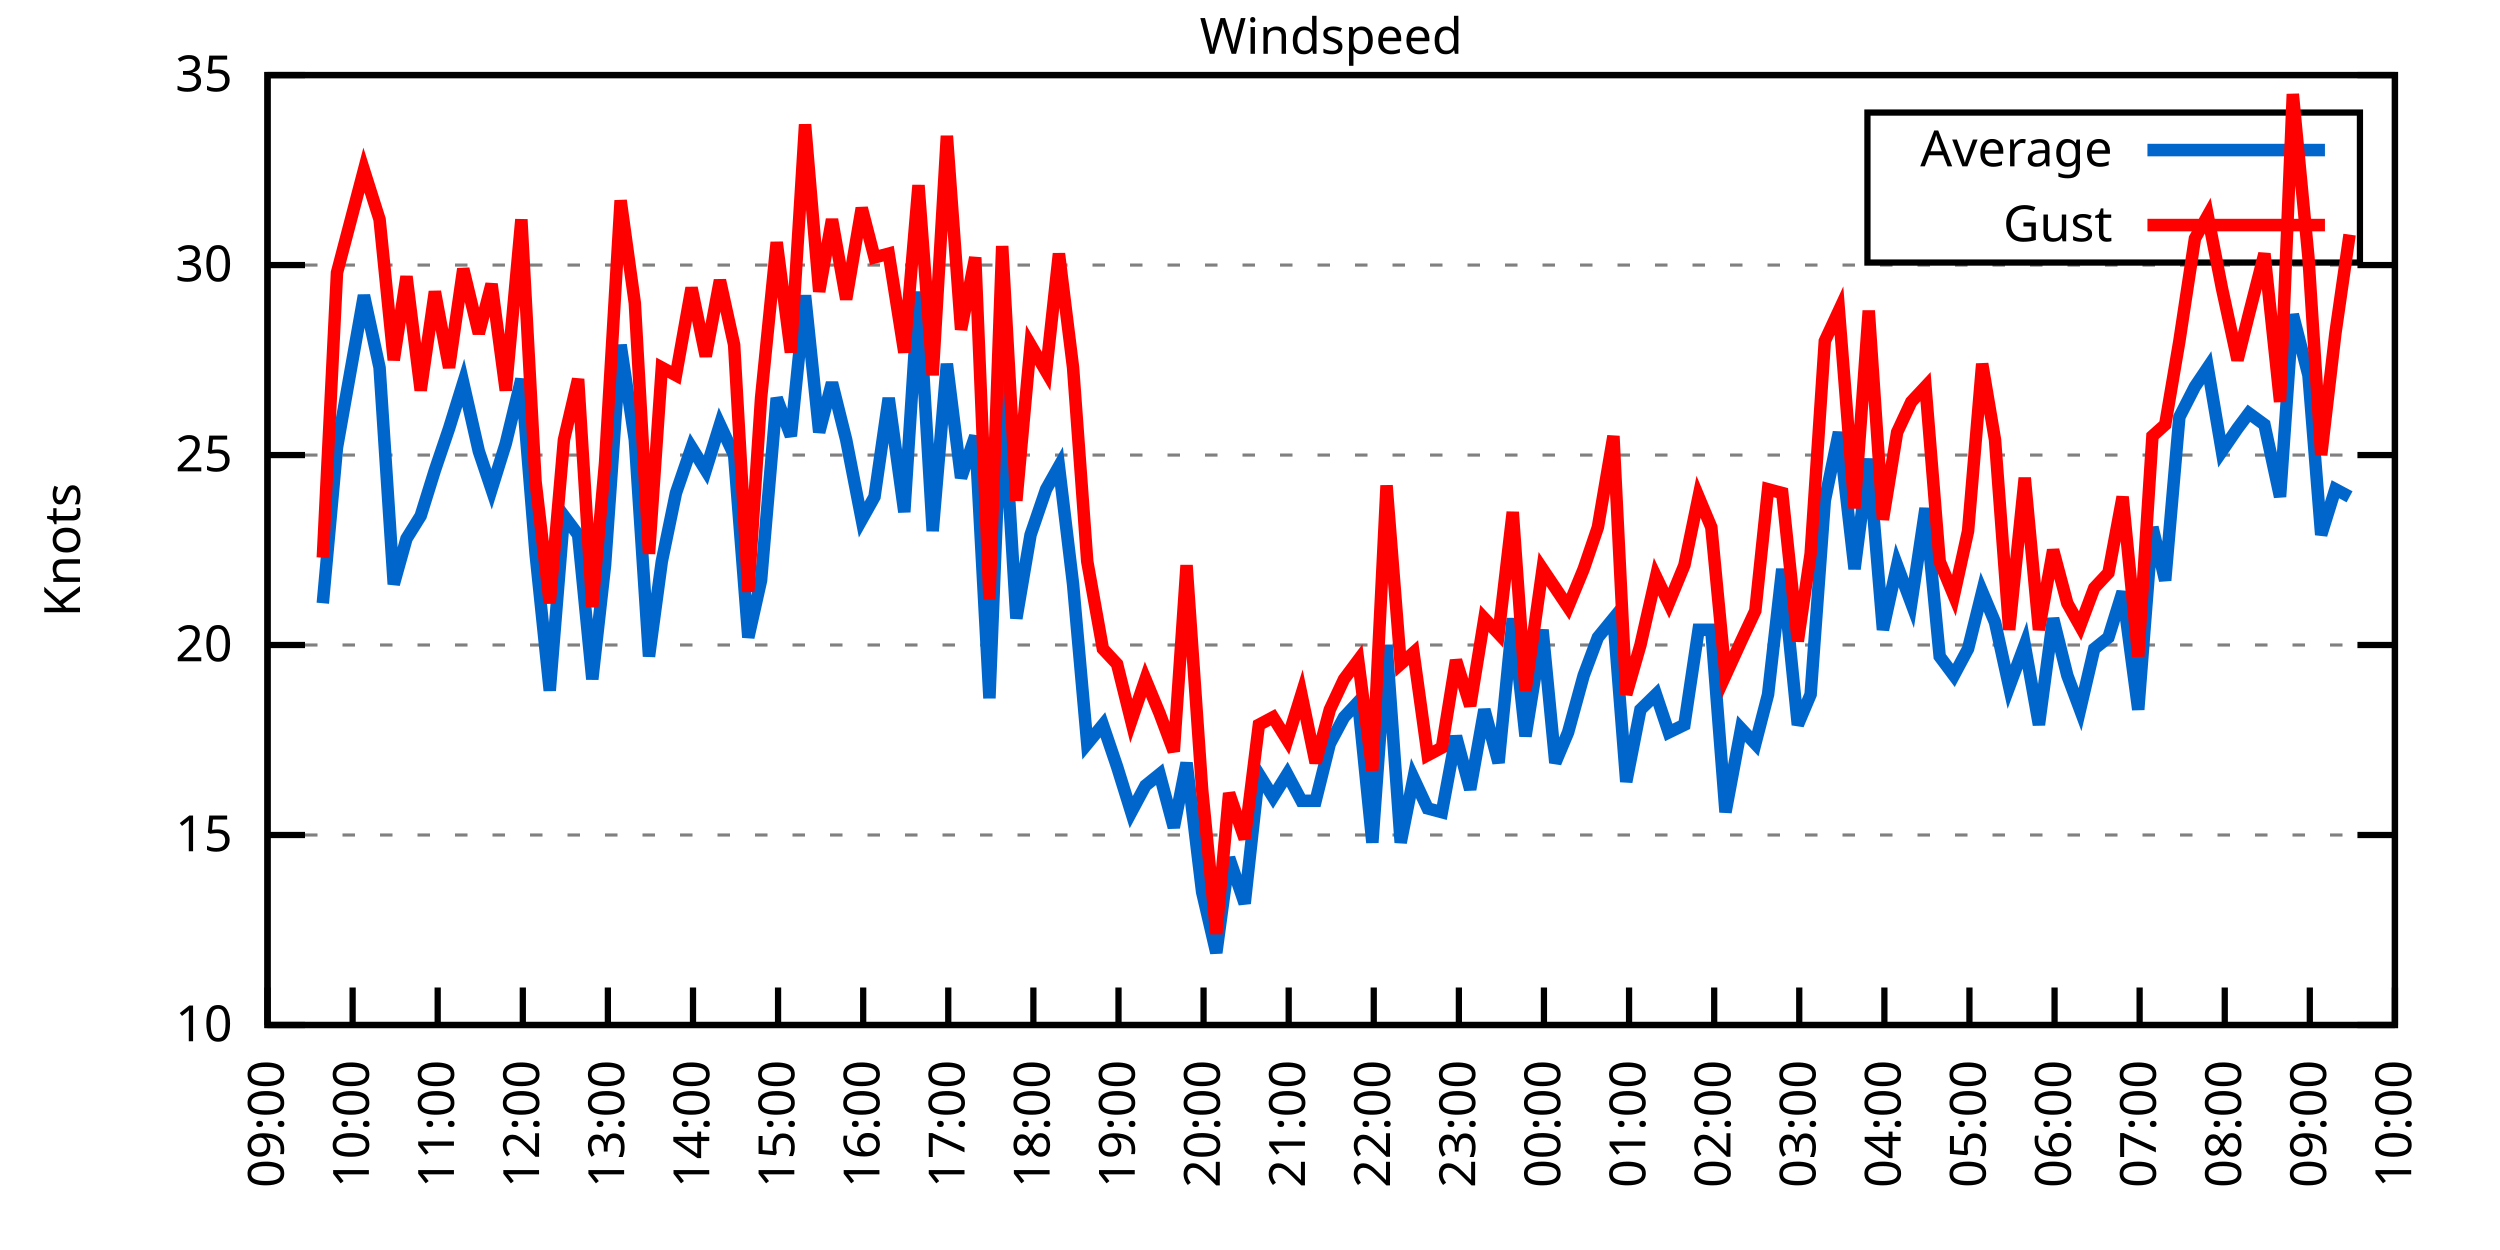
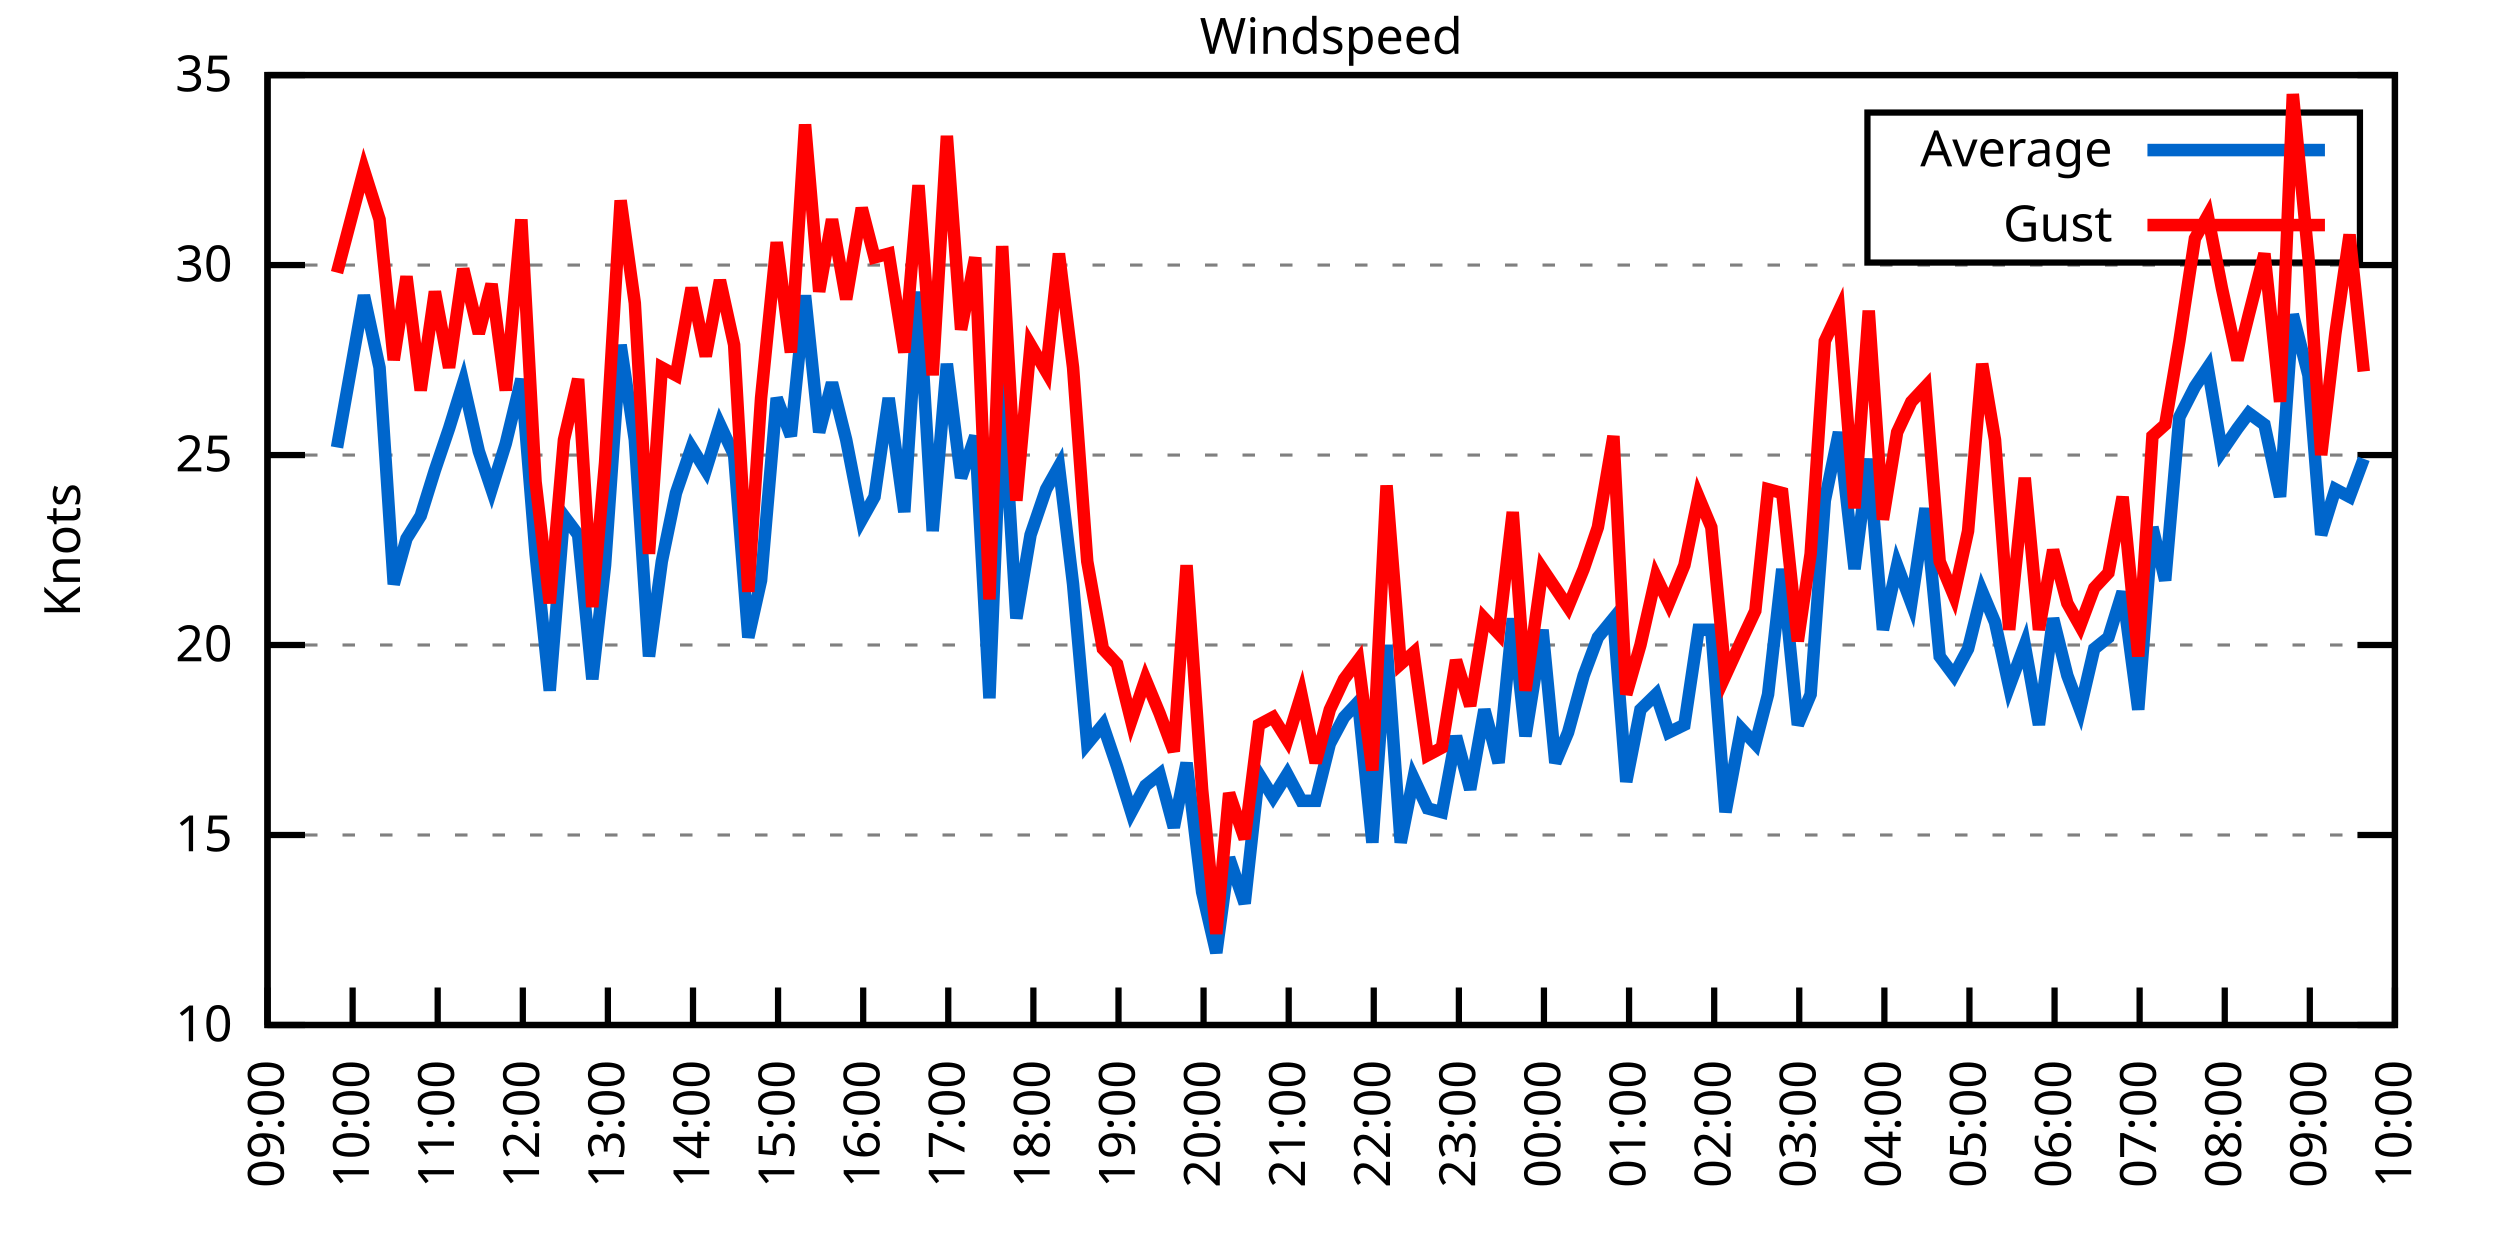
<svg xmlns="http://www.w3.org/2000/svg" xmlns:xlink="http://www.w3.org/1999/xlink" width="400" height="200" viewBox="0 0 400 200">
  <g id="gnuplot_canvas">
    <rect x="0" y="0" width="400" height="200" fill="none" />
    <defs>
      <circle id="gpDot" r="0.5" stroke-width="0.5" stroke="currentColor" />
      <path id="gpPt0" stroke-width="0.333" stroke="currentColor" d="M-1,0 h2 M0,-1 v2" />
      <path id="gpPt1" stroke-width="0.333" stroke="currentColor" d="M-1,-1 L1,1 M1,-1 L-1,1" />
      <path id="gpPt2" stroke-width="0.333" stroke="currentColor" d="M-1,0 L1,0 M0,-1 L0,1 M-1,-1 L1,1 M-1,1 L1,-1" />
      <rect id="gpPt3" stroke-width="0.333" stroke="currentColor" x="-1" y="-1" width="2" height="2" />
      <rect id="gpPt4" stroke-width="0.333" stroke="currentColor" fill="currentColor" x="-1" y="-1" width="2" height="2" />
      <circle id="gpPt5" stroke-width="0.333" stroke="currentColor" cx="0" cy="0" r="1" />
      <use xlink:href="#gpPt5" id="gpPt6" fill="currentColor" stroke="none" />
      <path id="gpPt7" stroke-width="0.333" stroke="currentColor" d="M0,-1.33 L-1.33,0.67 L1.33,0.67 z" />
      <use xlink:href="#gpPt7" id="gpPt8" fill="currentColor" stroke="none" />
      <use xlink:href="#gpPt7" id="gpPt9" stroke="currentColor" transform="rotate(180)" />
      <use xlink:href="#gpPt9" id="gpPt10" fill="currentColor" stroke="none" />
      <use xlink:href="#gpPt3" id="gpPt11" stroke="currentColor" transform="rotate(45)" />
      <use xlink:href="#gpPt11" id="gpPt12" fill="currentColor" stroke="none" />
      <path id="gpPt13" stroke-width="0.333" stroke="currentColor" d="M0,1.330 L1.265,0.411 L0.782,-1.067 L-0.782,-1.076 L-1.265,0.411 z" />
      <use xlink:href="#gpPt13" id="gpPt14" fill="currentColor" stroke="none" />
      <filter id="textbox" filterUnits="objectBoundingBox" x="0" y="0" height="1" width="1">
        <feFlood flood-color="white" flood-opacity="1" result="bgnd" />
        <feComposite in="SourceGraphic" in2="bgnd" operator="atop" />
      </filter>
      <filter id="greybox" filterUnits="objectBoundingBox" x="0" y="0" height="1" width="1">
        <feFlood flood-color="lightgrey" flood-opacity="1" result="grey" />
        <feComposite in="SourceGraphic" in2="grey" operator="atop" />
      </filter>
    </defs>
    <g fill="none" color="white" stroke="currentColor" stroke-width="1.00" stroke-linecap="butt" stroke-linejoin="miter">
</g>
    <g fill="none" color="black" stroke="currentColor" stroke-width="1.00" stroke-linecap="butt" stroke-linejoin="miter">
      <g stroke="none" shape-rendering="crispEdges">
        <polygon fill="rgb(255, 255, 255)" points="42.80,164.00 383.18,164.00 383.18,12.02 42.80,12.02 " />
      </g>
    </g>
    <g fill="none" color="black" stroke="currentColor" stroke-width="1.00" stroke-linecap="butt" stroke-linejoin="miter">
</g>
    <g fill="none" color="black" stroke="black" stroke-width="0.50" stroke-linecap="butt" stroke-linejoin="miter">
</g>
    <g fill="none" color="gray" stroke="currentColor" stroke-width="0.50" stroke-linecap="butt" stroke-linejoin="miter">
      <path stroke="gray" stroke-dasharray="2,4" class="gridline" d="M42.80,164.00 L383.19,164.00  " />
    </g>
    <g fill="none" color="gray" stroke="gray" stroke-width="1.00" stroke-linecap="butt" stroke-linejoin="miter">
</g>
    <g fill="none" color="black" stroke="currentColor" stroke-width="1.00" stroke-linecap="butt" stroke-linejoin="miter">
      <path stroke="black" d="M42.80,164.00 L48.80,164.00 M383.19,164.00 L377.19,164.00  " />
      <g transform="translate(37.20,166.60)" stroke="none" fill="black" font-family="Sans" font-size="8.00" text-anchor="end">
        <text>
          <tspan font-family="Sans"> 10</tspan>
        </text>
      </g>
    </g>
    <g fill="none" color="black" stroke="currentColor" stroke-width="1.00" stroke-linecap="butt" stroke-linejoin="miter">
</g>
    <g fill="none" color="black" stroke="black" stroke-width="0.50" stroke-linecap="butt" stroke-linejoin="miter">
</g>
    <g fill="none" color="gray" stroke="currentColor" stroke-width="0.50" stroke-linecap="butt" stroke-linejoin="miter">
      <path stroke="gray" stroke-dasharray="2,4" class="gridline" d="M42.80,133.60 L383.19,133.60  " />
    </g>
    <g fill="none" color="gray" stroke="gray" stroke-width="1.00" stroke-linecap="butt" stroke-linejoin="miter">
</g>
    <g fill="none" color="black" stroke="currentColor" stroke-width="1.00" stroke-linecap="butt" stroke-linejoin="miter">
      <path stroke="black" d="M42.80,133.60 L48.80,133.60 M383.19,133.60 L377.19,133.60  " />
      <g transform="translate(37.20,136.20)" stroke="none" fill="black" font-family="Sans" font-size="8.00" text-anchor="end">
        <text>
          <tspan font-family="Sans"> 15</tspan>
        </text>
      </g>
    </g>
    <g fill="none" color="black" stroke="currentColor" stroke-width="1.00" stroke-linecap="butt" stroke-linejoin="miter">
</g>
    <g fill="none" color="black" stroke="black" stroke-width="0.50" stroke-linecap="butt" stroke-linejoin="miter">
</g>
    <g fill="none" color="gray" stroke="currentColor" stroke-width="0.50" stroke-linecap="butt" stroke-linejoin="miter">
      <path stroke="gray" stroke-dasharray="2,4" class="gridline" d="M42.80,103.20 L383.19,103.20  " />
    </g>
    <g fill="none" color="gray" stroke="gray" stroke-width="1.00" stroke-linecap="butt" stroke-linejoin="miter">
</g>
    <g fill="none" color="black" stroke="currentColor" stroke-width="1.00" stroke-linecap="butt" stroke-linejoin="miter">
      <path stroke="black" d="M42.80,103.20 L48.80,103.20 M383.19,103.20 L377.19,103.20  " />
      <g transform="translate(37.20,105.80)" stroke="none" fill="black" font-family="Sans" font-size="8.00" text-anchor="end">
        <text>
          <tspan font-family="Sans"> 20</tspan>
        </text>
      </g>
    </g>
    <g fill="none" color="black" stroke="currentColor" stroke-width="1.00" stroke-linecap="butt" stroke-linejoin="miter">
</g>
    <g fill="none" color="black" stroke="black" stroke-width="0.50" stroke-linecap="butt" stroke-linejoin="miter">
</g>
    <g fill="none" color="gray" stroke="currentColor" stroke-width="0.50" stroke-linecap="butt" stroke-linejoin="miter">
      <path stroke="gray" stroke-dasharray="2,4" class="gridline" d="M42.80,72.81 L383.19,72.81  " />
    </g>
    <g fill="none" color="gray" stroke="gray" stroke-width="1.00" stroke-linecap="butt" stroke-linejoin="miter">
</g>
    <g fill="none" color="black" stroke="currentColor" stroke-width="1.00" stroke-linecap="butt" stroke-linejoin="miter">
      <path stroke="black" d="M42.80,72.81 L48.80,72.81 M383.19,72.81 L377.19,72.81  " />
      <g transform="translate(37.20,75.41)" stroke="none" fill="black" font-family="Sans" font-size="8.00" text-anchor="end">
        <text>
          <tspan font-family="Sans"> 25</tspan>
        </text>
      </g>
    </g>
    <g fill="none" color="black" stroke="currentColor" stroke-width="1.00" stroke-linecap="butt" stroke-linejoin="miter">
</g>
    <g fill="none" color="black" stroke="black" stroke-width="0.50" stroke-linecap="butt" stroke-linejoin="miter">
</g>
    <g fill="none" color="gray" stroke="currentColor" stroke-width="0.50" stroke-linecap="butt" stroke-linejoin="miter">
      <path stroke="gray" stroke-dasharray="2,4" class="gridline" d="M42.80,42.41 L383.19,42.41  " />
    </g>
    <g fill="none" color="gray" stroke="gray" stroke-width="1.00" stroke-linecap="butt" stroke-linejoin="miter">
</g>
    <g fill="none" color="black" stroke="currentColor" stroke-width="1.00" stroke-linecap="butt" stroke-linejoin="miter">
      <path stroke="black" d="M42.80,42.41 L48.80,42.41 M383.19,42.41 L377.19,42.41  " />
      <g transform="translate(37.20,45.01)" stroke="none" fill="black" font-family="Sans" font-size="8.00" text-anchor="end">
        <text>
          <tspan font-family="Sans"> 30</tspan>
        </text>
      </g>
    </g>
    <g fill="none" color="black" stroke="currentColor" stroke-width="1.00" stroke-linecap="butt" stroke-linejoin="miter">
</g>
    <g fill="none" color="black" stroke="black" stroke-width="0.50" stroke-linecap="butt" stroke-linejoin="miter">
</g>
    <g fill="none" color="gray" stroke="currentColor" stroke-width="0.50" stroke-linecap="butt" stroke-linejoin="miter">
      <path stroke="gray" stroke-dasharray="2,4" class="gridline" d="M42.80,12.01 L383.19,12.01  " />
    </g>
    <g fill="none" color="gray" stroke="gray" stroke-width="1.00" stroke-linecap="butt" stroke-linejoin="miter">
</g>
    <g fill="none" color="black" stroke="currentColor" stroke-width="1.00" stroke-linecap="butt" stroke-linejoin="miter">
      <path stroke="black" d="M42.80,12.01 L48.80,12.01 M383.19,12.01 L377.19,12.01  " />
      <g transform="translate(37.20,14.61)" stroke="none" fill="black" font-family="Sans" font-size="8.00" text-anchor="end">
        <text>
          <tspan font-family="Sans"> 35</tspan>
        </text>
      </g>
    </g>
    <g fill="none" color="black" stroke="currentColor" stroke-width="1.00" stroke-linecap="butt" stroke-linejoin="miter">
      <path stroke="black" d="M42.80,164.00 L42.80,158.00  " />
      <g transform="translate(45.40,169.60) rotate(270.00)" stroke="none" fill="black" font-family="Sans" font-size="8.00" text-anchor="end">
        <text>
          <tspan font-family="Sans">09:00</tspan>
        </text>
      </g>
    </g>
    <g fill="none" color="black" stroke="currentColor" stroke-width="1.00" stroke-linecap="butt" stroke-linejoin="miter">
      <path stroke="black" d="M56.42,164.00 L56.42,158.00  " />
      <g transform="translate(59.02,169.60) rotate(270.00)" stroke="none" fill="black" font-family="Sans" font-size="8.00" text-anchor="end">
        <text>
          <tspan font-family="Sans">10:00</tspan>
        </text>
      </g>
    </g>
    <g fill="none" color="black" stroke="currentColor" stroke-width="1.00" stroke-linecap="butt" stroke-linejoin="miter">
      <path stroke="black" d="M70.03,164.00 L70.03,158.00  " />
      <g transform="translate(72.63,169.60) rotate(270.00)" stroke="none" fill="black" font-family="Sans" font-size="8.00" text-anchor="end">
        <text>
          <tspan font-family="Sans">11:00</tspan>
        </text>
      </g>
    </g>
    <g fill="none" color="black" stroke="currentColor" stroke-width="1.00" stroke-linecap="butt" stroke-linejoin="miter">
      <path stroke="black" d="M83.65,164.00 L83.65,158.00  " />
      <g transform="translate(86.25,169.60) rotate(270.00)" stroke="none" fill="black" font-family="Sans" font-size="8.00" text-anchor="end">
        <text>
          <tspan font-family="Sans">12:00</tspan>
        </text>
      </g>
    </g>
    <g fill="none" color="black" stroke="currentColor" stroke-width="1.00" stroke-linecap="butt" stroke-linejoin="miter">
      <path stroke="black" d="M97.26,164.00 L97.26,158.00  " />
      <g transform="translate(99.86,169.60) rotate(270.00)" stroke="none" fill="black" font-family="Sans" font-size="8.00" text-anchor="end">
        <text>
          <tspan font-family="Sans">13:00</tspan>
        </text>
      </g>
    </g>
    <g fill="none" color="black" stroke="currentColor" stroke-width="1.00" stroke-linecap="butt" stroke-linejoin="miter">
      <path stroke="black" d="M110.88,164.00 L110.88,158.00  " />
      <g transform="translate(113.48,169.60) rotate(270.00)" stroke="none" fill="black" font-family="Sans" font-size="8.00" text-anchor="end">
        <text>
          <tspan font-family="Sans">14:00</tspan>
        </text>
      </g>
    </g>
    <g fill="none" color="black" stroke="currentColor" stroke-width="1.00" stroke-linecap="butt" stroke-linejoin="miter">
      <path stroke="black" d="M124.49,164.00 L124.49,158.00  " />
      <g transform="translate(127.09,169.60) rotate(270.00)" stroke="none" fill="black" font-family="Sans" font-size="8.00" text-anchor="end">
        <text>
          <tspan font-family="Sans">15:00</tspan>
        </text>
      </g>
    </g>
    <g fill="none" color="black" stroke="currentColor" stroke-width="1.00" stroke-linecap="butt" stroke-linejoin="miter">
      <path stroke="black" d="M138.11,164.00 L138.11,158.00  " />
      <g transform="translate(140.71,169.60) rotate(270.00)" stroke="none" fill="black" font-family="Sans" font-size="8.00" text-anchor="end">
        <text>
          <tspan font-family="Sans">16:00</tspan>
        </text>
      </g>
    </g>
    <g fill="none" color="black" stroke="currentColor" stroke-width="1.00" stroke-linecap="butt" stroke-linejoin="miter">
      <path stroke="black" d="M151.72,164.00 L151.72,158.00  " />
      <g transform="translate(154.32,169.60) rotate(270.00)" stroke="none" fill="black" font-family="Sans" font-size="8.00" text-anchor="end">
        <text>
          <tspan font-family="Sans">17:00</tspan>
        </text>
      </g>
    </g>
    <g fill="none" color="black" stroke="currentColor" stroke-width="1.00" stroke-linecap="butt" stroke-linejoin="miter">
      <path stroke="black" d="M165.34,164.00 L165.34,158.00  " />
      <g transform="translate(167.94,169.60) rotate(270.00)" stroke="none" fill="black" font-family="Sans" font-size="8.00" text-anchor="end">
        <text>
          <tspan font-family="Sans">18:00</tspan>
        </text>
      </g>
    </g>
    <g fill="none" color="black" stroke="currentColor" stroke-width="1.00" stroke-linecap="butt" stroke-linejoin="miter">
      <path stroke="black" d="M178.96,164.00 L178.96,158.00  " />
      <g transform="translate(181.56,169.60) rotate(270.00)" stroke="none" fill="black" font-family="Sans" font-size="8.00" text-anchor="end">
        <text>
          <tspan font-family="Sans">19:00</tspan>
        </text>
      </g>
    </g>
    <g fill="none" color="black" stroke="currentColor" stroke-width="1.00" stroke-linecap="butt" stroke-linejoin="miter">
      <path stroke="black" d="M192.57,164.00 L192.57,158.00  " />
      <g transform="translate(195.17,169.60) rotate(270.00)" stroke="none" fill="black" font-family="Sans" font-size="8.00" text-anchor="end">
        <text>
          <tspan font-family="Sans">20:00</tspan>
        </text>
      </g>
    </g>
    <g fill="none" color="black" stroke="currentColor" stroke-width="1.00" stroke-linecap="butt" stroke-linejoin="miter">
      <path stroke="black" d="M206.19,164.00 L206.19,158.00  " />
      <g transform="translate(208.79,169.60) rotate(270.00)" stroke="none" fill="black" font-family="Sans" font-size="8.00" text-anchor="end">
        <text>
          <tspan font-family="Sans">21:00</tspan>
        </text>
      </g>
    </g>
    <g fill="none" color="black" stroke="currentColor" stroke-width="1.00" stroke-linecap="butt" stroke-linejoin="miter">
      <path stroke="black" d="M219.80,164.00 L219.80,158.00  " />
      <g transform="translate(222.40,169.60) rotate(270.00)" stroke="none" fill="black" font-family="Sans" font-size="8.00" text-anchor="end">
        <text>
          <tspan font-family="Sans">22:00</tspan>
        </text>
      </g>
    </g>
    <g fill="none" color="black" stroke="currentColor" stroke-width="1.00" stroke-linecap="butt" stroke-linejoin="miter">
      <path stroke="black" d="M233.42,164.00 L233.42,158.00  " />
      <g transform="translate(236.02,169.60) rotate(270.00)" stroke="none" fill="black" font-family="Sans" font-size="8.00" text-anchor="end">
        <text>
          <tspan font-family="Sans">23:00</tspan>
        </text>
      </g>
    </g>
    <g fill="none" color="black" stroke="currentColor" stroke-width="1.00" stroke-linecap="butt" stroke-linejoin="miter">
      <path stroke="black" d="M247.03,164.00 L247.03,158.00  " />
      <g transform="translate(249.63,169.60) rotate(270.00)" stroke="none" fill="black" font-family="Sans" font-size="8.00" text-anchor="end">
        <text>
          <tspan font-family="Sans">00:00</tspan>
        </text>
      </g>
    </g>
    <g fill="none" color="black" stroke="currentColor" stroke-width="1.00" stroke-linecap="butt" stroke-linejoin="miter">
      <path stroke="black" d="M260.65,164.00 L260.65,158.00  " />
      <g transform="translate(263.25,169.60) rotate(270.00)" stroke="none" fill="black" font-family="Sans" font-size="8.00" text-anchor="end">
        <text>
          <tspan font-family="Sans">01:00</tspan>
        </text>
      </g>
    </g>
    <g fill="none" color="black" stroke="currentColor" stroke-width="1.00" stroke-linecap="butt" stroke-linejoin="miter">
      <path stroke="black" d="M274.27,164.00 L274.27,158.00  " />
      <g transform="translate(276.87,169.60) rotate(270.00)" stroke="none" fill="black" font-family="Sans" font-size="8.00" text-anchor="end">
        <text>
          <tspan font-family="Sans">02:00</tspan>
        </text>
      </g>
    </g>
    <g fill="none" color="black" stroke="currentColor" stroke-width="1.00" stroke-linecap="butt" stroke-linejoin="miter">
      <path stroke="black" d="M287.88,164.00 L287.88,158.00  " />
      <g transform="translate(290.48,169.60) rotate(270.00)" stroke="none" fill="black" font-family="Sans" font-size="8.00" text-anchor="end">
        <text>
          <tspan font-family="Sans">03:00</tspan>
        </text>
      </g>
    </g>
    <g fill="none" color="black" stroke="currentColor" stroke-width="1.00" stroke-linecap="butt" stroke-linejoin="miter">
      <path stroke="black" d="M301.50,164.00 L301.50,158.00  " />
      <g transform="translate(304.10,169.60) rotate(270.00)" stroke="none" fill="black" font-family="Sans" font-size="8.00" text-anchor="end">
        <text>
          <tspan font-family="Sans">04:00</tspan>
        </text>
      </g>
    </g>
    <g fill="none" color="black" stroke="currentColor" stroke-width="1.00" stroke-linecap="butt" stroke-linejoin="miter">
      <path stroke="black" d="M315.11,164.00 L315.11,158.00  " />
      <g transform="translate(317.71,169.60) rotate(270.00)" stroke="none" fill="black" font-family="Sans" font-size="8.00" text-anchor="end">
        <text>
          <tspan font-family="Sans">05:00</tspan>
        </text>
      </g>
    </g>
    <g fill="none" color="black" stroke="currentColor" stroke-width="1.00" stroke-linecap="butt" stroke-linejoin="miter">
      <path stroke="black" d="M328.73,164.00 L328.73,158.00  " />
      <g transform="translate(331.33,169.60) rotate(270.00)" stroke="none" fill="black" font-family="Sans" font-size="8.00" text-anchor="end">
        <text>
          <tspan font-family="Sans">06:00</tspan>
        </text>
      </g>
    </g>
    <g fill="none" color="black" stroke="currentColor" stroke-width="1.00" stroke-linecap="butt" stroke-linejoin="miter">
      <path stroke="black" d="M342.34,164.00 L342.34,158.00  " />
      <g transform="translate(344.94,169.60) rotate(270.00)" stroke="none" fill="black" font-family="Sans" font-size="8.00" text-anchor="end">
        <text>
          <tspan font-family="Sans">07:00</tspan>
        </text>
      </g>
    </g>
    <g fill="none" color="black" stroke="currentColor" stroke-width="1.00" stroke-linecap="butt" stroke-linejoin="miter">
      <path stroke="black" d="M355.96,164.00 L355.96,158.00  " />
      <g transform="translate(358.56,169.60) rotate(270.00)" stroke="none" fill="black" font-family="Sans" font-size="8.00" text-anchor="end">
        <text>
          <tspan font-family="Sans">08:00</tspan>
        </text>
      </g>
    </g>
    <g fill="none" color="black" stroke="currentColor" stroke-width="1.00" stroke-linecap="butt" stroke-linejoin="miter">
      <path stroke="black" d="M369.57,164.00 L369.57,158.00  " />
      <g transform="translate(372.17,169.60) rotate(270.00)" stroke="none" fill="black" font-family="Sans" font-size="8.00" text-anchor="end">
        <text>
          <tspan font-family="Sans">09:00</tspan>
        </text>
      </g>
    </g>
    <g fill="none" color="black" stroke="currentColor" stroke-width="1.00" stroke-linecap="butt" stroke-linejoin="miter">
      <path stroke="black" d="M383.19,164.00 L383.19,158.00  " />
      <g transform="translate(385.79,169.60) rotate(270.00)" stroke="none" fill="black" font-family="Sans" font-size="8.00" text-anchor="end">
        <text>
          <tspan font-family="Sans">10:00</tspan>
        </text>
      </g>
    </g>
    <g fill="none" color="black" stroke="currentColor" stroke-width="1.00" stroke-linecap="butt" stroke-linejoin="miter">
</g>
    <g fill="none" color="black" stroke="currentColor" stroke-width="1.00" stroke-linecap="butt" stroke-linejoin="miter">
      <path stroke="black" d="M42.80,12.01 L42.80,164.00 L383.19,164.00 L383.19,12.01 L42.80,12.01 Z  " />
    </g>
    <g fill="none" color="black" stroke="currentColor" stroke-width="1.00" stroke-linecap="butt" stroke-linejoin="miter">
</g>
    <g fill="none" color="black" stroke="currentColor" stroke-width="1.00" stroke-linecap="butt" stroke-linejoin="miter">
      <path stroke="black" d="M298.79,42.01 L298.79,18.01 L377.59,18.01 L377.59,42.01 L298.79,42.01 Z  " />
    </g>
    <g id="Windspeed_plot_1">
      <g fill="none" color="white" stroke="black" stroke-width="2.00" stroke-linecap="butt" stroke-linejoin="miter">
</g>
      <g fill="none" color="black" stroke="currentColor" stroke-width="2.00" stroke-linecap="butt" stroke-linejoin="miter">
        <g transform="translate(337.99,26.61)" stroke="none" fill="black" font-family="Sans" font-size="8.00" text-anchor="end">
          <text>
            <tspan font-family="Sans">Average</tspan>
          </text>
        </g>
      </g>
      <g fill="none" color="black" stroke="currentColor" stroke-width="2.00" stroke-linecap="butt" stroke-linejoin="miter">
-         <path stroke="rgb(  0, 102, 204)" d="M343.59,24.01 L371.99,24.01 M51.65,96.52 L53.92,71.59 L58.23,47.27 L60.73,58.82 L63.00,93.48 L65.04,86.18   L67.31,82.53 L69.58,75.24 L71.85,68.55 L74.12,61.25 L76.61,72.20 L78.65,78.28 L80.92,70.98 L83.42,60.65   L85.69,88.61 L87.96,110.50 L90.23,82.53 L92.50,85.57 L94.77,108.68 L96.81,90.44 L99.30,55.18 L101.57,70.37   L103.84,105.03 L105.89,89.83 L108.15,78.89 L110.65,71.59 L112.92,75.24 L115.19,67.94 L117.46,72.81 L119.73,101.99   L121.77,92.87 L124.27,63.69 L126.54,69.77 L128.81,47.27 L131.07,69.16 L133.12,61.25 L135.39,70.37 L137.88,83.14   L139.92,79.49 L142.19,63.69 L144.69,81.93 L146.96,46.66 L149.23,84.97 L151.50,58.21 L153.77,76.45 L156.04,69.77   L158.31,111.72 L160.35,61.25 L162.62,98.95 L164.89,85.57 L167.38,78.28 L169.43,74.63 L171.69,93.48 L173.96,119.01   L176.46,115.97 L178.73,122.66 L181.00,129.95 L183.27,125.70 L185.54,123.87 L187.81,132.39 L189.85,122.05 L192.34,142.72   L194.61,152.45 L196.66,137.25 L199.15,144.55 L201.42,123.87 L203.69,127.52 L205.96,123.87 L208.23,128.13 L210.50,128.13   L212.77,119.01 L215.04,114.76 L217.31,112.32 L219.58,134.82 L221.85,103.20 L224.11,134.82 L226.16,124.48 L228.43,129.35   L230.70,129.95 L232.96,117.80 L235.23,126.31 L237.50,113.54 L239.77,122.05 L242.04,98.95 L244.08,117.80 L246.81,100.77   L248.85,122.05 L250.89,117.19 L253.39,108.07 L255.66,101.99 L258.15,98.95 L260.20,125.09 L262.47,113.54 L264.96,111.11   L267.00,117.19 L269.50,115.97 L271.77,100.77 L273.81,100.77 L276.08,129.95 L278.58,116.58 L280.85,119.01 L282.89,111.11   L285.16,91.04 L287.65,115.97 L289.70,111.11 L291.97,80.10 L294.23,69.16 L296.73,91.04 L299.00,73.41 L301.27,100.77   L303.54,90.44 L305.81,96.52 L308.08,81.32 L310.35,105.03 L312.62,108.07 L314.89,103.81 L317.15,94.69 L319.20,99.56   L321.47,109.89 L323.96,103.20 L326.23,115.97 L328.50,98.95 L330.77,108.07 L332.81,113.54 L335.08,103.81 L337.35,101.99   L339.62,94.69 L342.12,113.54 L344.39,84.36 L346.43,92.87 L348.70,66.73 L351.19,61.86 L353.24,58.82 L355.50,72.20   L358.00,68.55 L359.82,66.12 L362.31,67.94 L364.81,79.49 L366.85,50.31 L369.35,60.04 L371.39,85.57 L373.66,78.28   L375.93,79.49  " />
+         <path stroke="rgb(  0, 102, 204)" d="M343.59,24.01 L371.99,24.01 M53.92,71.59 L58.23,47.27 L60.73,58.82 L63.00,93.48 L65.04,86.18 L67.31,82.53   L69.58,75.24 L71.85,68.55 L74.12,61.25 L76.61,72.20 L78.65,78.28 L80.92,70.98 L83.42,60.65 L85.69,88.61   L87.96,110.50 L90.23,82.53 L92.50,85.57 L94.77,108.68 L96.81,90.44 L99.30,55.18 L101.57,70.37 L103.84,105.03   L105.89,89.83 L108.15,78.89 L110.65,71.59 L112.92,75.24 L115.19,67.94 L117.46,72.81 L119.73,101.99 L121.77,92.87   L124.27,63.69 L126.54,69.77 L128.81,47.27 L131.07,69.16 L133.12,61.25 L135.39,70.37 L137.88,83.14 L139.92,79.49   L142.19,63.69 L144.69,81.93 L146.96,46.66 L149.23,84.97 L151.50,58.21 L153.77,76.45 L156.04,69.77 L158.31,111.72   L160.35,61.25 L162.62,98.95 L164.89,85.57 L167.38,78.28 L169.43,74.63 L171.69,93.48 L173.96,119.01 L176.46,115.97   L178.73,122.66 L181.00,129.95 L183.27,125.70 L185.54,123.87 L187.81,132.39 L189.85,122.05 L192.34,142.72 L194.61,152.45   L196.66,137.25 L199.15,144.55 L201.42,123.87 L203.69,127.52 L205.96,123.87 L208.23,128.13 L210.50,128.13 L212.77,119.01   L215.04,114.76 L217.31,112.32 L219.58,134.82 L221.85,103.20 L224.11,134.82 L226.16,124.48 L228.43,129.35 L230.70,129.95   L232.96,117.80 L235.23,126.31 L237.50,113.54 L239.77,122.05 L242.04,98.95 L244.08,117.80 L246.81,100.77 L248.85,122.05   L250.89,117.19 L253.39,108.07 L255.66,101.99 L258.15,98.95 L260.20,125.09 L262.47,113.54 L264.96,111.11 L267.00,117.19   L269.50,115.97 L271.77,100.77 L273.81,100.77 L276.08,129.95 L278.58,116.58 L280.85,119.01 L282.89,111.11 L285.16,91.04   L287.65,115.97 L289.70,111.11 L291.97,80.10 L294.23,69.16 L296.73,91.04 L299.00,73.41 L301.27,100.77 L303.54,90.44   L305.81,96.52 L308.08,81.32 L310.35,105.03 L312.62,108.07 L314.89,103.81 L317.15,94.69 L319.20,99.56 L321.47,109.89   L323.96,103.20 L326.23,115.97 L328.50,98.95 L330.77,108.07 L332.81,113.54 L335.08,103.81 L337.35,101.99 L339.62,94.69   L342.12,113.54 L344.39,84.36 L346.43,92.87 L348.70,66.73 L351.19,61.86 L353.24,58.82 L355.50,72.20 L358.00,68.55   L359.82,66.12 L362.31,67.94 L364.81,79.49 L366.85,50.31 L369.35,60.04 L371.39,85.57 L373.66,78.28 L375.93,79.49   L378.20,73.41  " />
      </g>
    </g>
    <g id="Windspeed_plot_2">
      <g fill="none" color="black" stroke="currentColor" stroke-width="2.00" stroke-linecap="butt" stroke-linejoin="miter">
        <g transform="translate(337.99,38.61)" stroke="none" fill="black" font-family="Sans" font-size="8.00" text-anchor="end">
          <text>
            <tspan font-family="Sans">Gust</tspan>
          </text>
        </g>
      </g>
      <g fill="none" color="black" stroke="currentColor" stroke-width="2.00" stroke-linecap="butt" stroke-linejoin="miter">
-         <path stroke="rgb(255,   0,   0)" d="M343.59,36.01 L371.99,36.01 M51.65,89.22 L53.92,43.62 L58.23,27.21 L60.73,35.11 L63.00,57.61 L65.04,44.23   L67.31,62.47 L69.58,46.66 L71.85,58.82 L74.12,43.02 L76.61,53.35 L78.65,45.45 L80.92,62.47 L83.42,35.11   L85.69,77.06 L87.96,96.52 L90.23,70.37 L92.50,60.65 L94.77,97.12 L96.81,74.02 L99.30,32.07 L101.57,48.49   L103.84,88.61 L105.89,58.82 L108.15,60.04 L110.65,46.06 L112.92,57.00 L115.19,44.84 L117.46,55.18 L119.73,94.69   L121.77,63.69 L124.27,38.76 L126.54,56.39 L128.81,19.91 L131.07,46.66 L133.12,35.11 L135.39,47.88 L137.88,33.29   L139.92,41.19 L142.19,40.58 L144.69,56.39 L146.96,29.64 L149.23,60.04 L151.50,21.74 L153.77,52.74 L156.04,41.19   L158.31,95.91 L160.35,39.37 L162.62,80.10 L164.89,55.18 L167.38,59.43 L169.43,40.58 L171.69,58.82 L173.96,89.83   L176.46,103.81 L178.73,106.24 L181.00,115.36 L183.27,108.68 L185.54,114.15 L187.81,120.23 L189.85,90.44 L192.34,126.31   L194.61,149.41 L196.66,126.91 L199.15,134.21 L201.42,115.97 L203.69,114.76 L205.96,118.40 L208.23,111.11 L210.50,122.05   L212.77,113.54 L215.04,108.68 L217.31,105.64 L219.58,123.27 L221.85,77.67 L224.11,106.24 L226.16,104.42 L228.43,120.83   L230.70,119.62 L232.96,105.64 L235.23,112.93 L237.50,98.95 L239.77,101.38 L242.04,81.93 L244.08,110.50 L246.81,91.04   L248.85,94.08 L250.89,97.12 L253.39,91.04 L255.66,84.36 L258.15,69.77 L260.20,111.11 L262.47,103.20 L264.96,92.26   L267.00,96.52 L269.50,90.44 L271.77,79.49 L273.81,84.36 L276.08,108.07 L278.58,102.60 L280.85,97.73 L282.89,78.28   L285.16,78.89 L287.65,102.60 L289.70,88.61 L291.97,54.57 L294.23,49.70 L296.73,81.32 L299.00,49.70 L301.27,83.14   L303.54,69.16 L305.81,64.29 L308.08,61.86 L310.35,89.83 L312.62,95.30 L314.89,84.97 L317.15,58.21 L319.20,70.37   L321.47,100.77 L323.96,76.45 L326.23,100.77 L328.50,88.00 L330.77,96.52 L332.81,100.16 L335.08,94.08 L337.35,91.65   L339.62,79.49 L342.12,105.03 L344.39,69.77 L346.43,67.94 L348.70,54.57 L351.19,38.15 L353.24,34.50 L355.50,46.06   L358.00,57.61 L359.82,50.31 L362.31,40.58 L364.81,64.29 L366.85,15.05 L369.35,41.19 L371.39,72.81 L373.66,53.35   L375.93,37.54  " />
+         <path stroke="rgb(255,   0,   0)" d="M343.59,36.01 L371.99,36.01 M53.92,43.62 L58.23,27.21 L60.73,35.11 L63.00,57.61 L65.04,44.23 L67.31,62.47   L69.58,46.66 L71.85,58.82 L74.12,43.02 L76.61,53.35 L78.65,45.45 L80.92,62.47 L83.42,35.11 L85.69,77.06   L87.96,96.52 L90.23,70.37 L92.50,60.65 L94.77,97.12 L96.81,74.02 L99.30,32.07 L101.57,48.49 L103.84,88.61   L105.89,58.82 L108.15,60.04 L110.65,46.06 L112.92,57.00 L115.19,44.84 L117.46,55.18 L119.73,94.69 L121.77,63.69   L124.27,38.76 L126.54,56.39 L128.81,19.91 L131.07,46.66 L133.12,35.11 L135.39,47.88 L137.88,33.29 L139.92,41.19   L142.19,40.58 L144.69,56.39 L146.96,29.64 L149.23,60.04 L151.50,21.74 L153.77,52.74 L156.04,41.19 L158.31,95.91   L160.35,39.37 L162.62,80.10 L164.89,55.18 L167.38,59.43 L169.43,40.58 L171.69,58.82 L173.96,89.83 L176.46,103.81   L178.73,106.24 L181.00,115.36 L183.27,108.68 L185.54,114.15 L187.81,120.23 L189.85,90.44 L192.34,126.31 L194.61,149.41   L196.66,126.91 L199.15,134.21 L201.42,115.97 L203.69,114.76 L205.96,118.40 L208.23,111.11 L210.50,122.05 L212.77,113.54   L215.04,108.68 L217.31,105.64 L219.58,123.27 L221.85,77.67 L224.11,106.24 L226.16,104.42 L228.43,120.83 L230.70,119.62   L232.96,105.64 L235.23,112.93 L237.50,98.95 L239.77,101.38 L242.04,81.93 L244.08,110.50 L246.81,91.04 L248.85,94.08   L250.89,97.12 L253.39,91.04 L255.66,84.36 L258.15,69.77 L260.20,111.11 L262.47,103.20 L264.96,92.26 L267.00,96.52   L269.50,90.44 L271.77,79.49 L273.81,84.36 L276.08,108.07 L278.58,102.60 L280.85,97.73 L282.89,78.28 L285.16,78.89   L287.65,102.60 L289.70,88.61 L291.97,54.57 L294.23,49.70 L296.73,81.32 L299.00,49.70 L301.27,83.14 L303.54,69.16   L305.81,64.29 L308.08,61.86 L310.35,89.83 L312.62,95.30 L314.89,84.97 L317.15,58.21 L319.20,70.37 L321.47,100.77   L323.96,76.45 L326.23,100.77 L328.50,88.00 L330.77,96.52 L332.81,100.16 L335.08,94.08 L337.35,91.65 L339.62,79.49   L342.12,105.03 L344.39,69.77 L346.43,67.94 L348.70,54.57 L351.19,38.15 L353.24,34.50 L355.50,46.06 L358.00,57.61   L359.82,50.31 L362.31,40.58 L364.81,64.29 L366.85,15.05 L369.35,41.19 L371.39,72.81 L373.66,53.35 L375.93,37.54   L378.20,59.43  " />
      </g>
    </g>
    <g fill="none" color="black" stroke="currentColor" stroke-width="2.00" stroke-linecap="butt" stroke-linejoin="miter">
</g>
    <g fill="none" color="black" stroke="black" stroke-width="1.00" stroke-linecap="butt" stroke-linejoin="miter">
</g>
    <g fill="none" color="black" stroke="currentColor" stroke-width="1.00" stroke-linecap="butt" stroke-linejoin="miter">
      <path stroke="black" d="M42.80,12.01 L42.80,164.00 L383.19,164.00 L383.19,12.01 L42.80,12.01 Z  " />
      <g transform="translate(12.80,88.01) rotate(270.00)" stroke="none" fill="black" font-family="Sans" font-size="8.00" text-anchor="middle">
        <text>
          <tspan font-family="Sans">Knots</tspan>
        </text>
      </g>
    </g>
    <g fill="none" color="black" stroke="currentColor" stroke-width="1.00" stroke-linecap="butt" stroke-linejoin="miter">
</g>
    <g fill="none" color="black" stroke="currentColor" stroke-width="1.00" stroke-linecap="butt" stroke-linejoin="miter">
      <g transform="translate(212.99,8.61)" stroke="none" fill="black" font-family="Sans" font-size="8.00" text-anchor="middle">
        <text>
          <tspan font-family="Sans">Windspeed</tspan>
        </text>
      </g>
    </g>
    <g fill="none" color="black" stroke="currentColor" stroke-width="1.00" stroke-linecap="butt" stroke-linejoin="miter">
</g>
  </g>
</svg>
